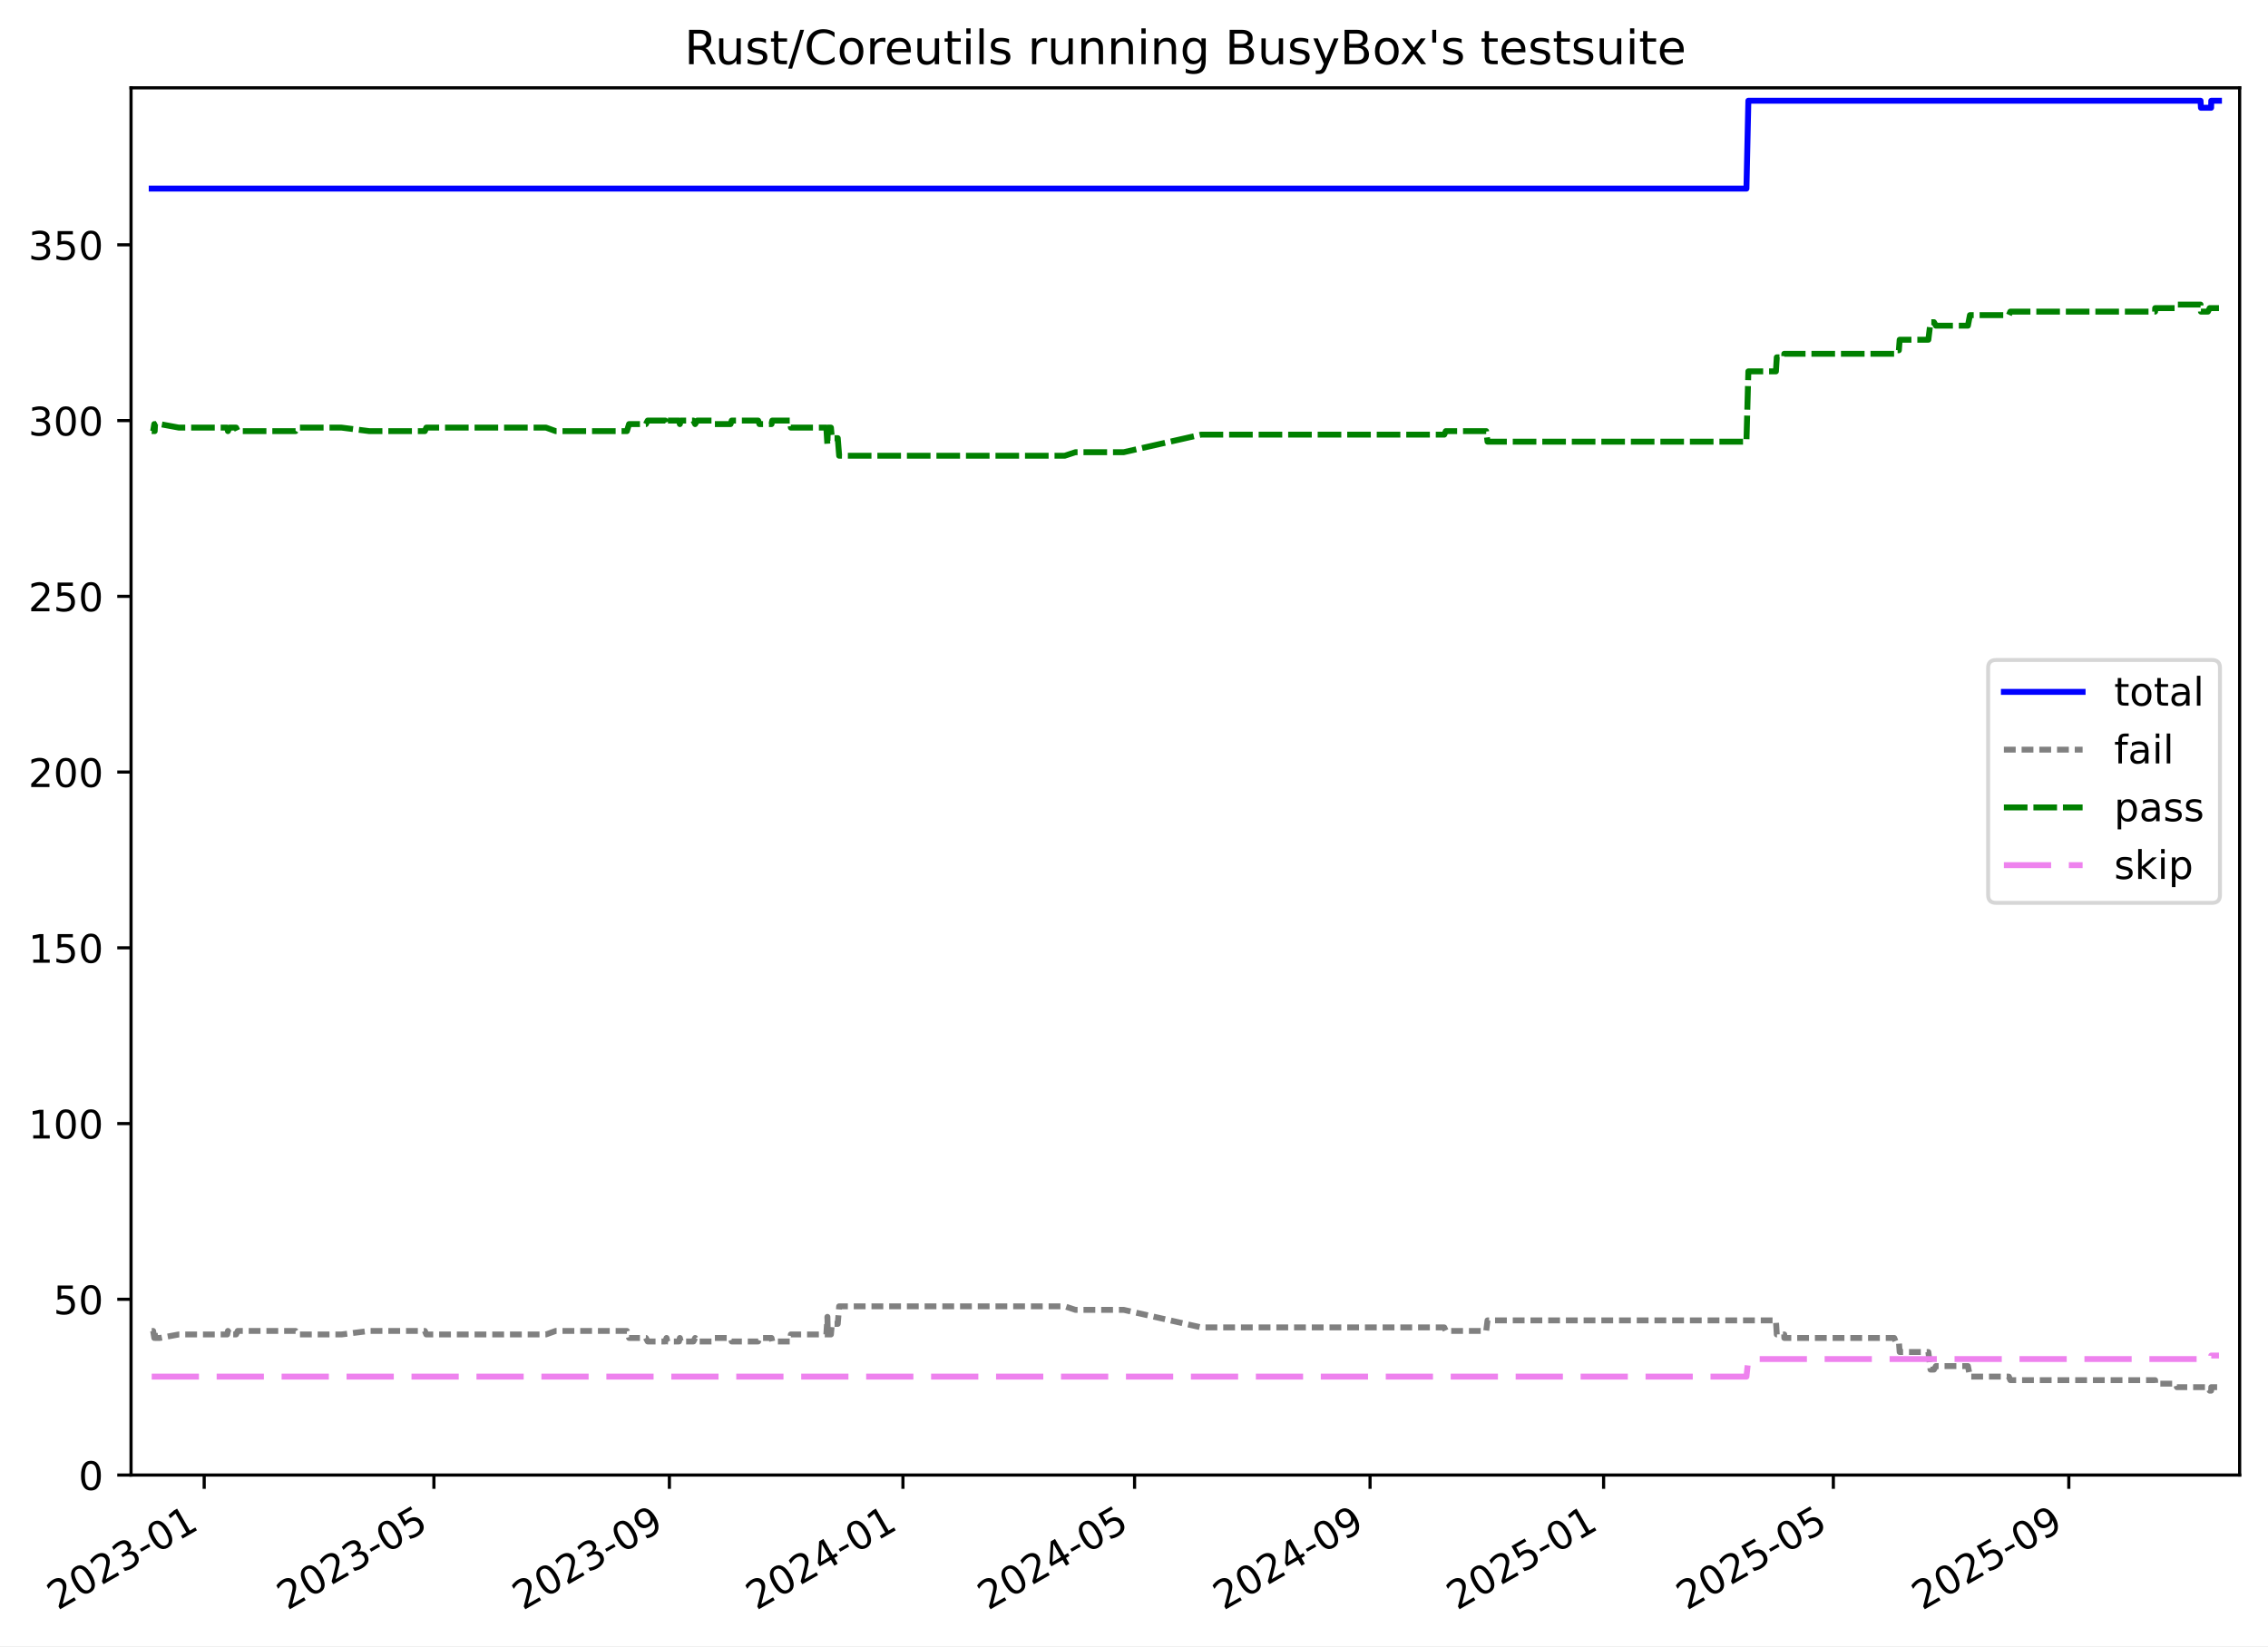
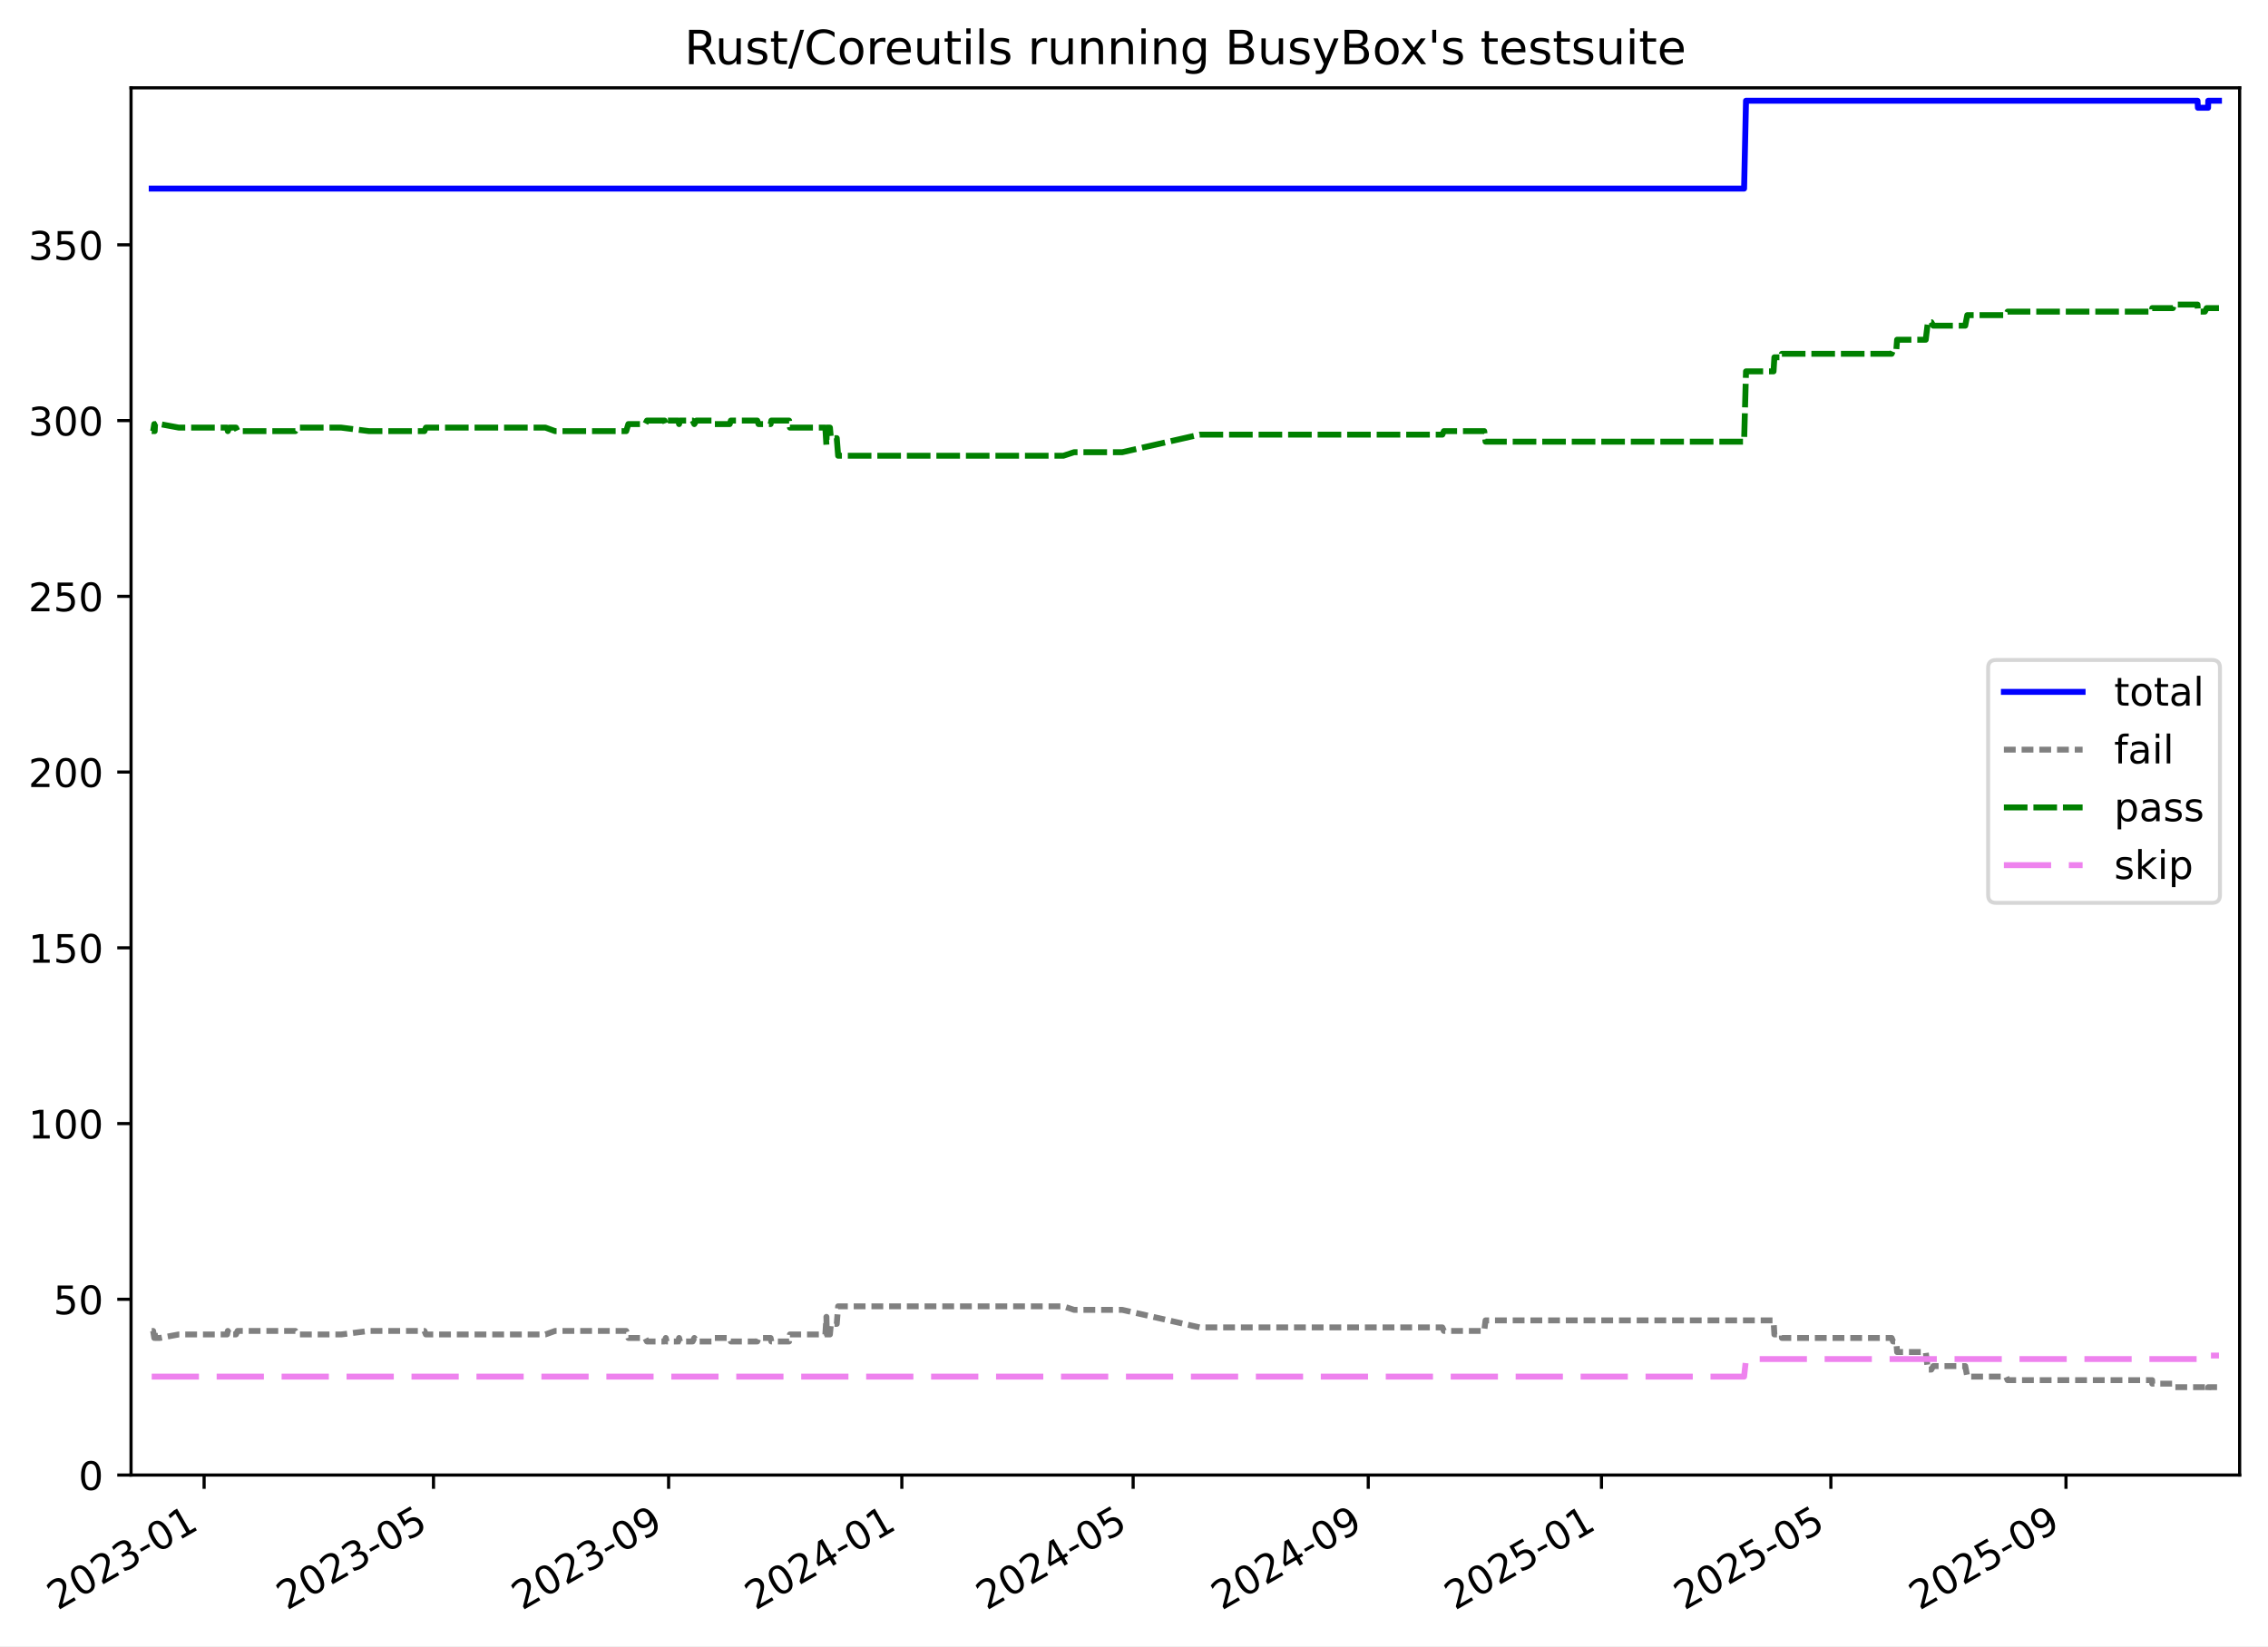
<svg xmlns="http://www.w3.org/2000/svg" xmlns:xlink="http://www.w3.org/1999/xlink" width="576.168pt" height="418.303pt" viewBox="0 0 576.168 418.303" version="1.1">
  <defs>
    <style type="text/css">*{stroke-linejoin: round; stroke-linecap: butt}</style>
  </defs>
  <g id="figure_1">
    <g id="patch_1">
      <path d="M -0 418.303  L 576.168 418.303  L 576.168 0  L -0 0  z " style="fill: #ffffff" />
    </g>
    <g id="axes_1">
      <g id="patch_2">
        <path d="M 33.288 374.83  L 568.967 374.83  L 568.967 22.318  L 33.288 22.318  z " style="fill: #ffffff" />
      </g>
      <g id="matplotlib.axis_1">
        <g id="xtick_1">
          <g id="line2d_1">
            <defs>
-               <path id="mb6cc5060f2" d="M 0 0  L 0 3.5  " style="stroke: #000000; stroke-width: 0.8" />
-             </defs>
-             <g>
-               <use xlink:href="#mb6cc5060f2" x="51.871" y="374.83" style="stroke: #000000; stroke-width: 0.8" />
+               <path id="m01bc6fde93" d="M 0 0  L 0 3.5  " style="stroke: #000000; stroke-width: 0.8" />
+             </defs>
+             <g>
+               <use xlink:href="#m01bc6fde93" x="51.851" y="374.83" style="stroke: #000000; stroke-width: 0.8" />
            </g>
          </g>
          <g id="text_1">
-             <g transform="translate(14.64616 409.302) rotate(-30) scale(0.1 -0.1)">
+             <g transform="translate(14.62651 409.302) rotate(-30) scale(0.1 -0.1)">
              <defs>
                <path id="DejaVuSans-32" d="M 1228 531  L 3431 531  L 3431 0  L 469 0  L 469 531  Q 828 903 1448 1529  Q 2069 2156 2228 2338  Q 2531 2678 2651 2914  Q 2772 3150 2772 3378  Q 2772 3750 2511 3984  Q 2250 4219 1831 4219  Q 1534 4219 1204 4116  Q 875 4013 500 3803  L 500 4441  Q 881 4594 1212 4672  Q 1544 4750 1819 4750  Q 2544 4750 2975 4387  Q 3406 4025 3406 3419  Q 3406 3131 3298 2873  Q 3191 2616 2906 2266  Q 2828 2175 2409 1742  Q 1991 1309 1228 531  z " transform="scale(0.015625)" />
                <path id="DejaVuSans-30" d="M 2034 4250  Q 1547 4250 1301 3770  Q 1056 3291 1056 2328  Q 1056 1369 1301 889  Q 1547 409 2034 409  Q 2525 409 2770 889  Q 3016 1369 3016 2328  Q 3016 3291 2770 3770  Q 2525 4250 2034 4250  z M 2034 4750  Q 2819 4750 3233 4129  Q 3647 3509 3647 2328  Q 3647 1150 3233 529  Q 2819 -91 2034 -91  Q 1250 -91 836 529  Q 422 1150 422 2328  Q 422 3509 836 4129  Q 1250 4750 2034 4750  z " transform="scale(0.015625)" />
                <path id="DejaVuSans-33" d="M 2597 2516  Q 3050 2419 3304 2112  Q 3559 1806 3559 1356  Q 3559 666 3084 287  Q 2609 -91 1734 -91  Q 1441 -91 1130 -33  Q 819 25 488 141  L 488 750  Q 750 597 1062 519  Q 1375 441 1716 441  Q 2309 441 2620 675  Q 2931 909 2931 1356  Q 2931 1769 2642 2001  Q 2353 2234 1838 2234  L 1294 2234  L 1294 2753  L 1863 2753  Q 2328 2753 2575 2939  Q 2822 3125 2822 3475  Q 2822 3834 2567 4026  Q 2313 4219 1838 4219  Q 1578 4219 1281 4162  Q 984 4106 628 3988  L 628 4550  Q 988 4650 1302 4700  Q 1616 4750 1894 4750  Q 2613 4750 3031 4423  Q 3450 4097 3450 3541  Q 3450 3153 3228 2886  Q 3006 2619 2597 2516  z " transform="scale(0.015625)" />
                <path id="DejaVuSans-2d" d="M 313 2009  L 1997 2009  L 1997 1497  L 313 1497  L 313 2009  z " transform="scale(0.015625)" />
                <path id="DejaVuSans-31" d="M 794 531  L 1825 531  L 1825 4091  L 703 3866  L 703 4441  L 1819 4666  L 2450 4666  L 2450 531  L 3481 531  L 3481 0  L 794 0  L 794 531  z " transform="scale(0.015625)" />
              </defs>
              <use xlink:href="#DejaVuSans-32" />
              <use xlink:href="#DejaVuSans-30" x="63.623" />
              <use xlink:href="#DejaVuSans-32" x="127.246" />
              <use xlink:href="#DejaVuSans-33" x="190.869" />
              <use xlink:href="#DejaVuSans-2d" x="254.492" />
              <use xlink:href="#DejaVuSans-30" x="290.576" />
              <use xlink:href="#DejaVuSans-31" x="354.199" />
            </g>
          </g>
        </g>
        <g id="xtick_2">
          <g id="line2d_2">
            <g>
-               <use xlink:href="#mb6cc5060f2" x="110.232" y="374.83" style="stroke: #000000; stroke-width: 0.8" />
+               <use xlink:href="#m01bc6fde93" x="110.126" y="374.83" style="stroke: #000000; stroke-width: 0.8" />
            </g>
          </g>
          <g id="text_2">
-             <g transform="translate(73.00691 409.302) rotate(-30) scale(0.1 -0.1)">
+             <g transform="translate(72.90129 409.302) rotate(-30) scale(0.1 -0.1)">
              <defs>
                <path id="DejaVuSans-35" d="M 691 4666  L 3169 4666  L 3169 4134  L 1269 4134  L 1269 2991  Q 1406 3038 1543 3061  Q 1681 3084 1819 3084  Q 2600 3084 3056 2656  Q 3513 2228 3513 1497  Q 3513 744 3044 326  Q 2575 -91 1722 -91  Q 1428 -91 1123 -41  Q 819 9 494 109  L 494 744  Q 775 591 1075 516  Q 1375 441 1709 441  Q 2250 441 2565 725  Q 2881 1009 2881 1497  Q 2881 1984 2565 2268  Q 2250 2553 1709 2553  Q 1456 2553 1204 2497  Q 953 2441 691 2322  L 691 4666  z " transform="scale(0.015625)" />
              </defs>
              <use xlink:href="#DejaVuSans-32" />
              <use xlink:href="#DejaVuSans-30" x="63.623" />
              <use xlink:href="#DejaVuSans-32" x="127.246" />
              <use xlink:href="#DejaVuSans-33" x="190.869" />
              <use xlink:href="#DejaVuSans-2d" x="254.492" />
              <use xlink:href="#DejaVuSans-30" x="290.576" />
              <use xlink:href="#DejaVuSans-35" x="354.199" />
            </g>
          </g>
        </g>
        <g id="xtick_3">
          <g id="line2d_3">
            <g>
-               <use xlink:href="#mb6cc5060f2" x="170.052" y="374.83" style="stroke: #000000; stroke-width: 0.8" />
+               <use xlink:href="#m01bc6fde93" x="169.858" y="374.83" style="stroke: #000000; stroke-width: 0.8" />
            </g>
          </g>
          <g id="text_3">
-             <g transform="translate(132.8267 409.302) rotate(-30) scale(0.1 -0.1)">
+             <g transform="translate(132.6329 409.302) rotate(-30) scale(0.1 -0.1)">
              <defs>
                <path id="DejaVuSans-39" d="M 703 97  L 703 672  Q 941 559 1184 500  Q 1428 441 1663 441  Q 2288 441 2617 861  Q 2947 1281 2994 2138  Q 2813 1869 2534 1725  Q 2256 1581 1919 1581  Q 1219 1581 811 2004  Q 403 2428 403 3163  Q 403 3881 828 4315  Q 1253 4750 1959 4750  Q 2769 4750 3195 4129  Q 3622 3509 3622 2328  Q 3622 1225 3098 567  Q 2575 -91 1691 -91  Q 1453 -91 1209 -44  Q 966 3 703 97  z M 1959 2075  Q 2384 2075 2632 2365  Q 2881 2656 2881 3163  Q 2881 3666 2632 3958  Q 2384 4250 1959 4250  Q 1534 4250 1286 3958  Q 1038 3666 1038 3163  Q 1038 2656 1286 2365  Q 1534 2075 1959 2075  z " transform="scale(0.015625)" />
              </defs>
              <use xlink:href="#DejaVuSans-32" />
              <use xlink:href="#DejaVuSans-30" x="63.623" />
              <use xlink:href="#DejaVuSans-32" x="127.246" />
              <use xlink:href="#DejaVuSans-33" x="190.869" />
              <use xlink:href="#DejaVuSans-2d" x="254.492" />
              <use xlink:href="#DejaVuSans-30" x="290.576" />
              <use xlink:href="#DejaVuSans-39" x="354.199" />
            </g>
          </g>
        </g>
        <g id="xtick_4">
          <g id="line2d_4">
            <g>
-               <use xlink:href="#mb6cc5060f2" x="229.385" y="374.83" style="stroke: #000000; stroke-width: 0.8" />
+               <use xlink:href="#m01bc6fde93" x="229.104" y="374.83" style="stroke: #000000; stroke-width: 0.8" />
            </g>
          </g>
          <g id="text_4">
-             <g transform="translate(192.1601 409.302) rotate(-30) scale(0.1 -0.1)">
+             <g transform="translate(191.8789 409.302) rotate(-30) scale(0.1 -0.1)">
              <defs>
                <path id="DejaVuSans-34" d="M 2419 4116  L 825 1625  L 2419 1625  L 2419 4116  z M 2253 4666  L 3047 4666  L 3047 1625  L 3713 1625  L 3713 1100  L 3047 1100  L 3047 0  L 2419 0  L 2419 1100  L 313 1100  L 313 1709  L 2253 4666  z " transform="scale(0.015625)" />
              </defs>
              <use xlink:href="#DejaVuSans-32" />
              <use xlink:href="#DejaVuSans-30" x="63.623" />
              <use xlink:href="#DejaVuSans-32" x="127.246" />
              <use xlink:href="#DejaVuSans-34" x="190.869" />
              <use xlink:href="#DejaVuSans-2d" x="254.492" />
              <use xlink:href="#DejaVuSans-30" x="290.576" />
              <use xlink:href="#DejaVuSans-31" x="354.199" />
            </g>
          </g>
        </g>
        <g id="xtick_5">
          <g id="line2d_5">
            <g>
-               <use xlink:href="#mb6cc5060f2" x="288.232" y="374.83" style="stroke: #000000; stroke-width: 0.8" />
+               <use xlink:href="#m01bc6fde93" x="287.864" y="374.83" style="stroke: #000000; stroke-width: 0.8" />
            </g>
          </g>
          <g id="text_5">
-             <g transform="translate(251.0072 409.302) rotate(-30) scale(0.1 -0.1)">
+             <g transform="translate(250.6393 409.302) rotate(-30) scale(0.1 -0.1)">
              <use xlink:href="#DejaVuSans-32" />
              <use xlink:href="#DejaVuSans-30" x="63.623" />
              <use xlink:href="#DejaVuSans-32" x="127.246" />
              <use xlink:href="#DejaVuSans-34" x="190.869" />
              <use xlink:href="#DejaVuSans-2d" x="254.492" />
              <use xlink:href="#DejaVuSans-30" x="290.576" />
              <use xlink:href="#DejaVuSans-35" x="354.199" />
            </g>
          </g>
        </g>
        <g id="xtick_6">
          <g id="line2d_6">
            <g>
-               <use xlink:href="#mb6cc5060f2" x="348.052" y="374.83" style="stroke: #000000; stroke-width: 0.8" />
+               <use xlink:href="#m01bc6fde93" x="347.596" y="374.83" style="stroke: #000000; stroke-width: 0.8" />
            </g>
          </g>
          <g id="text_6">
-             <g transform="translate(310.827 409.302) rotate(-30) scale(0.1 -0.1)">
+             <g transform="translate(310.371 409.302) rotate(-30) scale(0.1 -0.1)">
              <use xlink:href="#DejaVuSans-32" />
              <use xlink:href="#DejaVuSans-30" x="63.623" />
              <use xlink:href="#DejaVuSans-32" x="127.246" />
              <use xlink:href="#DejaVuSans-34" x="190.869" />
              <use xlink:href="#DejaVuSans-2d" x="254.492" />
              <use xlink:href="#DejaVuSans-30" x="290.576" />
              <use xlink:href="#DejaVuSans-39" x="354.199" />
            </g>
          </g>
        </g>
        <g id="xtick_7">
          <g id="line2d_7">
            <g>
-               <use xlink:href="#mb6cc5060f2" x="407.385" y="374.83" style="stroke: #000000; stroke-width: 0.8" />
+               <use xlink:href="#m01bc6fde93" x="406.842" y="374.83" style="stroke: #000000; stroke-width: 0.8" />
            </g>
          </g>
          <g id="text_7">
-             <g transform="translate(370.1604 409.302) rotate(-30) scale(0.1 -0.1)">
+             <g transform="translate(369.617 409.302) rotate(-30) scale(0.1 -0.1)">
              <use xlink:href="#DejaVuSans-32" />
              <use xlink:href="#DejaVuSans-30" x="63.623" />
              <use xlink:href="#DejaVuSans-32" x="127.246" />
              <use xlink:href="#DejaVuSans-35" x="190.869" />
              <use xlink:href="#DejaVuSans-2d" x="254.492" />
              <use xlink:href="#DejaVuSans-30" x="290.576" />
              <use xlink:href="#DejaVuSans-31" x="354.199" />
            </g>
          </g>
        </g>
        <g id="xtick_8">
          <g id="line2d_8">
            <g>
-               <use xlink:href="#mb6cc5060f2" x="465.746" y="374.83" style="stroke: #000000; stroke-width: 0.8" />
+               <use xlink:href="#m01bc6fde93" x="465.117" y="374.83" style="stroke: #000000; stroke-width: 0.8" />
            </g>
          </g>
          <g id="text_8">
-             <g transform="translate(428.5212 409.302) rotate(-30) scale(0.1 -0.1)">
+             <g transform="translate(427.8918 409.302) rotate(-30) scale(0.1 -0.1)">
              <use xlink:href="#DejaVuSans-32" />
              <use xlink:href="#DejaVuSans-30" x="63.623" />
              <use xlink:href="#DejaVuSans-32" x="127.246" />
              <use xlink:href="#DejaVuSans-35" x="190.869" />
              <use xlink:href="#DejaVuSans-2d" x="254.492" />
              <use xlink:href="#DejaVuSans-30" x="290.576" />
              <use xlink:href="#DejaVuSans-35" x="354.199" />
            </g>
          </g>
        </g>
        <g id="xtick_9">
          <g id="line2d_9">
            <g>
-               <use xlink:href="#mb6cc5060f2" x="525.566" y="374.83" style="stroke: #000000; stroke-width: 0.8" />
+               <use xlink:href="#m01bc6fde93" x="524.848" y="374.83" style="stroke: #000000; stroke-width: 0.8" />
            </g>
          </g>
          <g id="text_9">
-             <g transform="translate(488.341 409.302) rotate(-30) scale(0.1 -0.1)">
+             <g transform="translate(487.6234 409.302) rotate(-30) scale(0.1 -0.1)">
              <use xlink:href="#DejaVuSans-32" />
              <use xlink:href="#DejaVuSans-30" x="63.623" />
              <use xlink:href="#DejaVuSans-32" x="127.246" />
              <use xlink:href="#DejaVuSans-35" x="190.869" />
              <use xlink:href="#DejaVuSans-2d" x="254.492" />
              <use xlink:href="#DejaVuSans-30" x="290.576" />
              <use xlink:href="#DejaVuSans-39" x="354.199" />
            </g>
          </g>
        </g>
      </g>
      <g id="matplotlib.axis_2">
        <g id="ytick_1">
          <g id="line2d_10">
            <defs>
-               <path id="m8ee737797d" d="M 0 0  L -3.5 0  " style="stroke: #000000; stroke-width: 0.8" />
-             </defs>
-             <g>
-               <use xlink:href="#m8ee737797d" x="33.288" y="374.83" style="stroke: #000000; stroke-width: 0.8" />
+               <path id="me39bd69ce8" d="M 0 0  L -3.5 0  " style="stroke: #000000; stroke-width: 0.8" />
+             </defs>
+             <g>
+               <use xlink:href="#me39bd69ce8" x="33.288" y="374.83" style="stroke: #000000; stroke-width: 0.8" />
            </g>
          </g>
          <g id="text_10">
            <g transform="translate(19.925 378.6293) scale(0.1 -0.1)">
              <use xlink:href="#DejaVuSans-30" />
            </g>
          </g>
        </g>
        <g id="ytick_2">
          <g id="line2d_11">
            <g>
-               <use xlink:href="#m8ee737797d" x="33.288" y="330.171" style="stroke: #000000; stroke-width: 0.8" />
+               <use xlink:href="#me39bd69ce8" x="33.288" y="330.171" style="stroke: #000000; stroke-width: 0.8" />
            </g>
          </g>
          <g id="text_11">
            <g transform="translate(13.5625 333.9703) scale(0.1 -0.1)">
              <use xlink:href="#DejaVuSans-35" />
              <use xlink:href="#DejaVuSans-30" x="63.623" />
            </g>
          </g>
        </g>
        <g id="ytick_3">
          <g id="line2d_12">
            <g>
-               <use xlink:href="#m8ee737797d" x="33.288" y="285.512" style="stroke: #000000; stroke-width: 0.8" />
+               <use xlink:href="#me39bd69ce8" x="33.288" y="285.512" style="stroke: #000000; stroke-width: 0.8" />
            </g>
          </g>
          <g id="text_12">
            <g transform="translate(7.2 289.3112) scale(0.1 -0.1)">
              <use xlink:href="#DejaVuSans-31" />
              <use xlink:href="#DejaVuSans-30" x="63.623" />
              <use xlink:href="#DejaVuSans-30" x="127.246" />
            </g>
          </g>
        </g>
        <g id="ytick_4">
          <g id="line2d_13">
            <g>
-               <use xlink:href="#m8ee737797d" x="33.288" y="240.853" style="stroke: #000000; stroke-width: 0.8" />
+               <use xlink:href="#me39bd69ce8" x="33.288" y="240.853" style="stroke: #000000; stroke-width: 0.8" />
            </g>
          </g>
          <g id="text_13">
            <g transform="translate(7.2 244.6521) scale(0.1 -0.1)">
              <use xlink:href="#DejaVuSans-31" />
              <use xlink:href="#DejaVuSans-35" x="63.623" />
              <use xlink:href="#DejaVuSans-30" x="127.246" />
            </g>
          </g>
        </g>
        <g id="ytick_5">
          <g id="line2d_14">
            <g>
-               <use xlink:href="#m8ee737797d" x="33.288" y="196.194" style="stroke: #000000; stroke-width: 0.8" />
+               <use xlink:href="#me39bd69ce8" x="33.288" y="196.194" style="stroke: #000000; stroke-width: 0.8" />
            </g>
          </g>
          <g id="text_14">
            <g transform="translate(7.2 199.993) scale(0.1 -0.1)">
              <use xlink:href="#DejaVuSans-32" />
              <use xlink:href="#DejaVuSans-30" x="63.623" />
              <use xlink:href="#DejaVuSans-30" x="127.246" />
            </g>
          </g>
        </g>
        <g id="ytick_6">
          <g id="line2d_15">
            <g>
-               <use xlink:href="#m8ee737797d" x="33.288" y="151.535" style="stroke: #000000; stroke-width: 0.8" />
+               <use xlink:href="#me39bd69ce8" x="33.288" y="151.535" style="stroke: #000000; stroke-width: 0.8" />
            </g>
          </g>
          <g id="text_15">
            <g transform="translate(7.2 155.3339) scale(0.1 -0.1)">
              <use xlink:href="#DejaVuSans-32" />
              <use xlink:href="#DejaVuSans-35" x="63.623" />
              <use xlink:href="#DejaVuSans-30" x="127.246" />
            </g>
          </g>
        </g>
        <g id="ytick_7">
          <g id="line2d_16">
            <g>
-               <use xlink:href="#m8ee737797d" x="33.288" y="106.876" style="stroke: #000000; stroke-width: 0.8" />
+               <use xlink:href="#me39bd69ce8" x="33.288" y="106.876" style="stroke: #000000; stroke-width: 0.8" />
            </g>
          </g>
          <g id="text_16">
            <g transform="translate(7.2 110.6749) scale(0.1 -0.1)">
              <use xlink:href="#DejaVuSans-33" />
              <use xlink:href="#DejaVuSans-30" x="63.623" />
              <use xlink:href="#DejaVuSans-30" x="127.246" />
            </g>
          </g>
        </g>
        <g id="ytick_8">
          <g id="line2d_17">
            <g>
-               <use xlink:href="#m8ee737797d" x="33.288" y="62.217" style="stroke: #000000; stroke-width: 0.8" />
+               <use xlink:href="#me39bd69ce8" x="33.288" y="62.217" style="stroke: #000000; stroke-width: 0.8" />
            </g>
          </g>
          <g id="text_17">
            <g transform="translate(7.2 66.01577) scale(0.1 -0.1)">
              <use xlink:href="#DejaVuSans-33" />
              <use xlink:href="#DejaVuSans-35" x="63.623" />
              <use xlink:href="#DejaVuSans-30" x="127.246" />
            </g>
          </g>
        </g>
      </g>
      <g id="line2d_18">
-         <path d="M 38.539 47.926  L 443.67 47.926  L 444.158 25.596  L 559.032 25.596  L 559.129 27.382  L 561.72 27.382  L 561.757 25.596  L 563.716 25.596  L 563.716 25.596  " clip-path="url(#pf861acf87f)" style="fill: none; stroke: #0000ff; stroke-width: 1.5; stroke-linecap: square" />
+         <path d="M 38.539 47.926  L 443.073 47.926  L 443.561 25.596  L 558.265 25.596  L 558.362 27.382  L 560.95 27.382  L 560.986 25.596  L 563.716 25.596  L 563.716 25.596  " clip-path="url(#p02c86ed03b)" style="fill: none; stroke: #0000ff; stroke-width: 1.5; stroke-linecap: square" />
      </g>
      <g id="line2d_19">
-         <path d="M 38.539 338.21  L 38.901 338.21  L 39.196 339.996  L 39.3 338.21  L 39.39 339.996  L 40.624 339.996  L 45.438 339.103  L 57.712 339.103  L 57.905 338.21  L 58.286 339.103  L 59.973 339.103  L 60.393 338.21  L 75.088 338.21  L 75.689 339.103  L 86.763 339.103  L 93.809 338.21  L 107.925 338.21  L 108.303 339.103  L 138.706 339.103  L 141.169 338.21  L 159.26 338.21  L 159.807 339.996  L 164.083 339.996  L 164.543 340.889  L 169.023 340.889  L 169.328 339.996  L 169.545 340.889  L 172.491 340.889  L 172.715 339.996  L 172.948 340.889  L 176.157 340.889  L 176.591 339.996  L 177.133 340.889  L 181.194 340.889  L 181.512 339.996  L 185.59 339.996  L 185.884 340.889  L 192.603 340.889  L 192.934 339.996  L 195.999 339.996  L 196.183 340.889  L 200.706 340.889  L 200.911 339.103  L 209.925 339.103  L 210.199 334.637  L 210.306 339.103  L 211.094 339.103  L 211.335 336.423  L 212.827 336.423  L 213.182 331.957  L 270.498 331.957  L 273.192 332.851  L 285.448 332.851  L 305.16 337.316  L 366.899 337.316  L 367.297 338.21  L 377.557 338.21  L 377.894 335.53  L 451.163 335.53  L 451.377 339.103  L 453.269 339.103  L 453.286 339.996  L 481.212 339.996  L 481.563 340.889  L 482.395 340.889  L 482.596 343.569  L 489.882 343.569  L 490.43 348.035  L 491.296 348.035  L 491.81 347.141  L 499.933 347.141  L 500.449 349.821  L 510.334 349.821  L 510.711 350.714  L 547.487 350.714  L 547.507 351.607  L 552.767 351.607  L 553.03 352.501  L 560.907 352.501  L 561.353 353.394  L 561.72 353.394  L 561.757 352.501  L 563.716 352.501  L 563.716 352.501  " clip-path="url(#pf861acf87f)" style="fill: none; stroke-dasharray: 3,1.5; stroke-dashoffset: 0; stroke: #808080; stroke-width: 1.5" />
+         <path d="M 38.539 338.21  L 38.9 338.21  L 39.195 339.996  L 39.299 338.21  L 39.389 339.996  L 40.621 339.996  L 45.428 339.103  L 57.684 339.103  L 57.876 338.21  L 58.257 339.103  L 59.941 339.103  L 60.36 338.21  L 75.034 338.21  L 75.635 339.103  L 86.692 339.103  L 93.728 338.21  L 107.823 338.21  L 108.201 339.103  L 138.558 339.103  L 141.018 338.21  L 159.082 338.21  L 159.628 339.996  L 163.898 339.996  L 164.357 340.889  L 168.831 340.889  L 169.135 339.996  L 169.352 340.889  L 172.294 340.889  L 172.517 339.996  L 172.75 340.889  L 175.955 340.889  L 176.387 339.996  L 176.928 340.889  L 180.983 340.889  L 181.302 339.996  L 185.374 339.996  L 185.667 340.889  L 192.376 340.889  L 192.706 339.996  L 195.767 339.996  L 195.951 340.889  L 200.467 340.889  L 200.671 339.103  L 209.673 339.103  L 209.946 334.637  L 210.053 339.103  L 210.84 339.103  L 211.08 336.423  L 212.571 336.423  L 212.924 331.957  L 270.156 331.957  L 272.847 332.851  L 285.084 332.851  L 304.767 337.316  L 366.415 337.316  L 366.813 338.21  L 377.057 338.21  L 377.394 335.53  L 450.555 335.53  L 450.769 339.103  L 452.657 339.103  L 452.675 339.996  L 480.56 339.996  L 480.911 340.889  L 481.741 340.889  L 481.942 343.569  L 489.217 343.569  L 489.764 348.035  L 490.629 348.035  L 491.142 347.141  L 499.253 347.141  L 499.768 349.821  L 509.639 349.821  L 510.015 350.714  L 546.737 350.714  L 546.758 351.607  L 552.01 351.607  L 552.272 352.501  L 560.137 352.501  L 560.583 353.394  L 560.95 353.394  L 560.986 352.501  L 563.716 352.501  L 563.716 352.501  " clip-path="url(#p02c86ed03b)" style="fill: none; stroke-dasharray: 3,1.5; stroke-dashoffset: 0; stroke: #808080; stroke-width: 1.5" />
      </g>
      <g id="line2d_20">
-         <path d="M 38.539 109.555  L 38.901 109.555  L 39.196 107.769  L 39.3 109.555  L 39.39 107.769  L 40.624 107.769  L 45.438 108.662  L 57.712 108.662  L 57.905 109.555  L 58.286 108.662  L 59.973 108.662  L 60.393 109.555  L 75.088 109.555  L 75.689 108.662  L 86.763 108.662  L 93.809 109.555  L 107.925 109.555  L 108.303 108.662  L 138.706 108.662  L 141.169 109.555  L 159.26 109.555  L 159.807 107.769  L 164.083 107.769  L 164.543 106.876  L 169.023 106.876  L 169.328 107.769  L 169.545 106.876  L 172.491 106.876  L 172.715 107.769  L 172.948 106.876  L 176.157 106.876  L 176.591 107.769  L 177.133 106.876  L 181.194 106.876  L 181.512 107.769  L 185.59 107.769  L 185.884 106.876  L 192.603 106.876  L 192.934 107.769  L 195.999 107.769  L 196.183 106.876  L 200.706 106.876  L 200.911 108.662  L 209.925 108.662  L 210.199 113.128  L 210.306 108.662  L 211.094 108.662  L 211.335 111.342  L 212.827 111.342  L 213.182 115.807  L 270.498 115.807  L 273.192 114.914  L 285.448 114.914  L 305.16 110.448  L 366.899 110.448  L 367.297 109.555  L 377.557 109.555  L 377.894 112.235  L 443.67 112.235  L 444.158 94.371  L 451.163 94.371  L 451.377 90.798  L 453.269 90.798  L 453.286 89.905  L 481.212 89.905  L 481.563 89.012  L 482.395 89.012  L 482.596 86.332  L 489.882 86.332  L 490.43 81.867  L 491.296 81.867  L 491.81 82.76  L 499.933 82.76  L 500.449 80.08  L 510.334 80.08  L 510.711 79.187  L 547.487 79.187  L 547.507 78.294  L 552.767 78.294  L 553.03 77.401  L 559.032 77.401  L 559.129 79.187  L 560.907 79.187  L 561.353 78.294  L 563.716 78.294  L 563.716 78.294  " clip-path="url(#pf861acf87f)" style="fill: none; stroke-dasharray: 6,1.5; stroke-dashoffset: 0; stroke: #008000; stroke-width: 1.5" />
+         <path d="M 38.539 109.555  L 38.9 109.555  L 39.195 107.769  L 39.299 109.555  L 39.389 107.769  L 40.621 107.769  L 45.428 108.662  L 57.684 108.662  L 57.876 109.555  L 58.257 108.662  L 59.941 108.662  L 60.36 109.555  L 75.034 109.555  L 75.635 108.662  L 86.692 108.662  L 93.728 109.555  L 107.823 109.555  L 108.201 108.662  L 138.558 108.662  L 141.018 109.555  L 159.082 109.555  L 159.628 107.769  L 163.898 107.769  L 164.357 106.876  L 168.831 106.876  L 169.135 107.769  L 169.352 106.876  L 172.294 106.876  L 172.517 107.769  L 172.75 106.876  L 175.955 106.876  L 176.387 107.769  L 176.928 106.876  L 180.983 106.876  L 181.302 107.769  L 185.374 107.769  L 185.667 106.876  L 192.376 106.876  L 192.706 107.769  L 195.767 107.769  L 195.951 106.876  L 200.467 106.876  L 200.671 108.662  L 209.673 108.662  L 209.946 113.128  L 210.053 108.662  L 210.84 108.662  L 211.08 111.342  L 212.571 111.342  L 212.924 115.807  L 270.156 115.807  L 272.847 114.914  L 285.084 114.914  L 304.767 110.448  L 366.415 110.448  L 366.813 109.555  L 377.057 109.555  L 377.394 112.235  L 443.073 112.235  L 443.561 94.371  L 450.555 94.371  L 450.769 90.798  L 452.657 90.798  L 452.675 89.905  L 480.56 89.905  L 480.911 89.012  L 481.741 89.012  L 481.942 86.332  L 489.217 86.332  L 489.764 81.867  L 490.629 81.867  L 491.142 82.76  L 499.253 82.76  L 499.768 80.08  L 509.639 80.08  L 510.015 79.187  L 546.737 79.187  L 546.758 78.294  L 552.01 78.294  L 552.272 77.401  L 558.265 77.401  L 558.362 79.187  L 560.137 79.187  L 560.583 78.294  L 563.716 78.294  L 563.716 78.294  " clip-path="url(#p02c86ed03b)" style="fill: none; stroke-dasharray: 6,1.5; stroke-dashoffset: 0; stroke: #008000; stroke-width: 1.5" />
      </g>
      <g id="line2d_21">
-         <path d="M 38.539 349.821  L 443.67 349.821  L 444.158 345.355  L 561.72 345.355  L 561.757 344.462  L 563.716 344.462  L 563.716 344.462  " clip-path="url(#pf861acf87f)" style="fill: none; stroke-dasharray: 12,4.5; stroke-dashoffset: 0; stroke: #ee82ee; stroke-width: 1.5" />
+         <path d="M 38.539 349.821  L 443.073 349.821  L 443.561 345.355  L 560.95 345.355  L 560.986 344.462  L 563.716 344.462  L 563.716 344.462  " clip-path="url(#p02c86ed03b)" style="fill: none; stroke-dasharray: 12,4.5; stroke-dashoffset: 0; stroke: #ee82ee; stroke-width: 1.5" />
      </g>
      <g id="patch_3">
        <path d="M 33.288 374.83  L 33.288 22.318  " style="fill: none; stroke: #000000; stroke-width: 0.8; stroke-linejoin: miter; stroke-linecap: square" />
      </g>
      <g id="patch_4">
        <path d="M 568.967 374.83  L 568.967 22.318  " style="fill: none; stroke: #000000; stroke-width: 0.8; stroke-linejoin: miter; stroke-linecap: square" />
      </g>
      <g id="patch_5">
        <path d="M 33.288 374.83  L 568.967 374.83  " style="fill: none; stroke: #000000; stroke-width: 0.8; stroke-linejoin: miter; stroke-linecap: square" />
      </g>
      <g id="patch_6">
        <path d="M 33.288 22.318  L 568.967 22.318  " style="fill: none; stroke: #000000; stroke-width: 0.8; stroke-linejoin: miter; stroke-linecap: square" />
      </g>
      <g id="text_18">
        <g transform="translate(173.8722 16.31812) scale(0.12 -0.12)">
          <defs>
            <path id="DejaVuSans-52" d="M 2841 2188  Q 3044 2119 3236 1894  Q 3428 1669 3622 1275  L 4263 0  L 3584 0  L 2988 1197  Q 2756 1666 2539 1819  Q 2322 1972 1947 1972  L 1259 1972  L 1259 0  L 628 0  L 628 4666  L 2053 4666  Q 2853 4666 3247 4331  Q 3641 3997 3641 3322  Q 3641 2881 3436 2590  Q 3231 2300 2841 2188  z M 1259 4147  L 1259 2491  L 2053 2491  Q 2509 2491 2742 2702  Q 2975 2913 2975 3322  Q 2975 3731 2742 3939  Q 2509 4147 2053 4147  L 1259 4147  z " transform="scale(0.015625)" />
            <path id="DejaVuSans-75" d="M 544 1381  L 544 3500  L 1119 3500  L 1119 1403  Q 1119 906 1312 657  Q 1506 409 1894 409  Q 2359 409 2629 706  Q 2900 1003 2900 1516  L 2900 3500  L 3475 3500  L 3475 0  L 2900 0  L 2900 538  Q 2691 219 2414 64  Q 2138 -91 1772 -91  Q 1169 -91 856 284  Q 544 659 544 1381  z M 1991 3584  L 1991 3584  z " transform="scale(0.015625)" />
            <path id="DejaVuSans-73" d="M 2834 3397  L 2834 2853  Q 2591 2978 2328 3040  Q 2066 3103 1784 3103  Q 1356 3103 1142 2972  Q 928 2841 928 2578  Q 928 2378 1081 2264  Q 1234 2150 1697 2047  L 1894 2003  Q 2506 1872 2764 1633  Q 3022 1394 3022 966  Q 3022 478 2636 193  Q 2250 -91 1575 -91  Q 1294 -91 989 -36  Q 684 19 347 128  L 347 722  Q 666 556 975 473  Q 1284 391 1588 391  Q 1994 391 2212 530  Q 2431 669 2431 922  Q 2431 1156 2273 1281  Q 2116 1406 1581 1522  L 1381 1569  Q 847 1681 609 1914  Q 372 2147 372 2553  Q 372 3047 722 3315  Q 1072 3584 1716 3584  Q 2034 3584 2315 3537  Q 2597 3491 2834 3397  z " transform="scale(0.015625)" />
            <path id="DejaVuSans-74" d="M 1172 4494  L 1172 3500  L 2356 3500  L 2356 3053  L 1172 3053  L 1172 1153  Q 1172 725 1289 603  Q 1406 481 1766 481  L 2356 481  L 2356 0  L 1766 0  Q 1100 0 847 248  Q 594 497 594 1153  L 594 3053  L 172 3053  L 172 3500  L 594 3500  L 594 4494  L 1172 4494  z " transform="scale(0.015625)" />
            <path id="DejaVuSans-2f" d="M 1625 4666  L 2156 4666  L 531 -594  L 0 -594  L 1625 4666  z " transform="scale(0.015625)" />
            <path id="DejaVuSans-43" d="M 4122 4306  L 4122 3641  Q 3803 3938 3442 4084  Q 3081 4231 2675 4231  Q 1875 4231 1450 3742  Q 1025 3253 1025 2328  Q 1025 1406 1450 917  Q 1875 428 2675 428  Q 3081 428 3442 575  Q 3803 722 4122 1019  L 4122 359  Q 3791 134 3420 21  Q 3050 -91 2638 -91  Q 1578 -91 968 557  Q 359 1206 359 2328  Q 359 3453 968 4101  Q 1578 4750 2638 4750  Q 3056 4750 3426 4639  Q 3797 4528 4122 4306  z " transform="scale(0.015625)" />
            <path id="DejaVuSans-6f" d="M 1959 3097  Q 1497 3097 1228 2736  Q 959 2375 959 1747  Q 959 1119 1226 758  Q 1494 397 1959 397  Q 2419 397 2687 759  Q 2956 1122 2956 1747  Q 2956 2369 2687 2733  Q 2419 3097 1959 3097  z M 1959 3584  Q 2709 3584 3137 3096  Q 3566 2609 3566 1747  Q 3566 888 3137 398  Q 2709 -91 1959 -91  Q 1206 -91 779 398  Q 353 888 353 1747  Q 353 2609 779 3096  Q 1206 3584 1959 3584  z " transform="scale(0.015625)" />
            <path id="DejaVuSans-72" d="M 2631 2963  Q 2534 3019 2420 3045  Q 2306 3072 2169 3072  Q 1681 3072 1420 2755  Q 1159 2438 1159 1844  L 1159 0  L 581 0  L 581 3500  L 1159 3500  L 1159 2956  Q 1341 3275 1631 3429  Q 1922 3584 2338 3584  Q 2397 3584 2469 3576  Q 2541 3569 2628 3553  L 2631 2963  z " transform="scale(0.015625)" />
            <path id="DejaVuSans-65" d="M 3597 1894  L 3597 1613  L 953 1613  Q 991 1019 1311 708  Q 1631 397 2203 397  Q 2534 397 2845 478  Q 3156 559 3463 722  L 3463 178  Q 3153 47 2828 -22  Q 2503 -91 2169 -91  Q 1331 -91 842 396  Q 353 884 353 1716  Q 353 2575 817 3079  Q 1281 3584 2069 3584  Q 2775 3584 3186 3129  Q 3597 2675 3597 1894  z M 3022 2063  Q 3016 2534 2758 2815  Q 2500 3097 2075 3097  Q 1594 3097 1305 2825  Q 1016 2553 972 2059  L 3022 2063  z " transform="scale(0.015625)" />
            <path id="DejaVuSans-69" d="M 603 3500  L 1178 3500  L 1178 0  L 603 0  L 603 3500  z M 603 4863  L 1178 4863  L 1178 4134  L 603 4134  L 603 4863  z " transform="scale(0.015625)" />
            <path id="DejaVuSans-6c" d="M 603 4863  L 1178 4863  L 1178 0  L 603 0  L 603 4863  z " transform="scale(0.015625)" />
            <path id="DejaVuSans-20" transform="scale(0.015625)" />
            <path id="DejaVuSans-6e" d="M 3513 2113  L 3513 0  L 2938 0  L 2938 2094  Q 2938 2591 2744 2837  Q 2550 3084 2163 3084  Q 1697 3084 1428 2787  Q 1159 2491 1159 1978  L 1159 0  L 581 0  L 581 3500  L 1159 3500  L 1159 2956  Q 1366 3272 1645 3428  Q 1925 3584 2291 3584  Q 2894 3584 3203 3211  Q 3513 2838 3513 2113  z " transform="scale(0.015625)" />
            <path id="DejaVuSans-67" d="M 2906 1791  Q 2906 2416 2648 2759  Q 2391 3103 1925 3103  Q 1463 3103 1205 2759  Q 947 2416 947 1791  Q 947 1169 1205 825  Q 1463 481 1925 481  Q 2391 481 2648 825  Q 2906 1169 2906 1791  z M 3481 434  Q 3481 -459 3084 -895  Q 2688 -1331 1869 -1331  Q 1566 -1331 1297 -1286  Q 1028 -1241 775 -1147  L 775 -588  Q 1028 -725 1275 -790  Q 1522 -856 1778 -856  Q 2344 -856 2625 -561  Q 2906 -266 2906 331  L 2906 616  Q 2728 306 2450 153  Q 2172 0 1784 0  Q 1141 0 747 490  Q 353 981 353 1791  Q 353 2603 747 3093  Q 1141 3584 1784 3584  Q 2172 3584 2450 3431  Q 2728 3278 2906 2969  L 2906 3500  L 3481 3500  L 3481 434  z " transform="scale(0.015625)" />
            <path id="DejaVuSans-42" d="M 1259 2228  L 1259 519  L 2272 519  Q 2781 519 3026 730  Q 3272 941 3272 1375  Q 3272 1813 3026 2020  Q 2781 2228 2272 2228  L 1259 2228  z M 1259 4147  L 1259 2741  L 2194 2741  Q 2656 2741 2882 2914  Q 3109 3088 3109 3444  Q 3109 3797 2882 3972  Q 2656 4147 2194 4147  L 1259 4147  z M 628 4666  L 2241 4666  Q 2963 4666 3353 4366  Q 3744 4066 3744 3513  Q 3744 3084 3544 2831  Q 3344 2578 2956 2516  Q 3422 2416 3680 2098  Q 3938 1781 3938 1306  Q 3938 681 3513 340  Q 3088 0 2303 0  L 628 0  L 628 4666  z " transform="scale(0.015625)" />
            <path id="DejaVuSans-79" d="M 2059 -325  Q 1816 -950 1584 -1140  Q 1353 -1331 966 -1331  L 506 -1331  L 506 -850  L 844 -850  Q 1081 -850 1212 -737  Q 1344 -625 1503 -206  L 1606 56  L 191 3500  L 800 3500  L 1894 763  L 2988 3500  L 3597 3500  L 2059 -325  z " transform="scale(0.015625)" />
            <path id="DejaVuSans-78" d="M 3513 3500  L 2247 1797  L 3578 0  L 2900 0  L 1881 1375  L 863 0  L 184 0  L 1544 1831  L 300 3500  L 978 3500  L 1906 2253  L 2834 3500  L 3513 3500  z " transform="scale(0.015625)" />
            <path id="DejaVuSans-27" d="M 1147 4666  L 1147 2931  L 616 2931  L 616 4666  L 1147 4666  z " transform="scale(0.015625)" />
          </defs>
          <use xlink:href="#DejaVuSans-52" />
          <use xlink:href="#DejaVuSans-75" x="64.982" />
          <use xlink:href="#DejaVuSans-73" x="128.361" />
          <use xlink:href="#DejaVuSans-74" x="180.461" />
          <use xlink:href="#DejaVuSans-2f" x="219.67" />
          <use xlink:href="#DejaVuSans-43" x="253.361" />
          <use xlink:href="#DejaVuSans-6f" x="323.186" />
          <use xlink:href="#DejaVuSans-72" x="384.367" />
          <use xlink:href="#DejaVuSans-65" x="423.23" />
          <use xlink:href="#DejaVuSans-75" x="484.754" />
          <use xlink:href="#DejaVuSans-74" x="548.133" />
          <use xlink:href="#DejaVuSans-69" x="587.342" />
          <use xlink:href="#DejaVuSans-6c" x="615.125" />
          <use xlink:href="#DejaVuSans-73" x="642.908" />
          <use xlink:href="#DejaVuSans-20" x="695.008" />
          <use xlink:href="#DejaVuSans-72" x="726.795" />
          <use xlink:href="#DejaVuSans-75" x="767.908" />
          <use xlink:href="#DejaVuSans-6e" x="831.287" />
          <use xlink:href="#DejaVuSans-6e" x="894.666" />
          <use xlink:href="#DejaVuSans-69" x="958.045" />
          <use xlink:href="#DejaVuSans-6e" x="985.828" />
          <use xlink:href="#DejaVuSans-67" x="1049.207" />
          <use xlink:href="#DejaVuSans-20" x="1112.684" />
          <use xlink:href="#DejaVuSans-42" x="1144.471" />
          <use xlink:href="#DejaVuSans-75" x="1213.074" />
          <use xlink:href="#DejaVuSans-73" x="1276.453" />
          <use xlink:href="#DejaVuSans-79" x="1328.553" />
          <use xlink:href="#DejaVuSans-42" x="1387.732" />
          <use xlink:href="#DejaVuSans-6f" x="1456.336" />
          <use xlink:href="#DejaVuSans-78" x="1514.393" />
          <use xlink:href="#DejaVuSans-27" x="1573.572" />
          <use xlink:href="#DejaVuSans-73" x="1601.062" />
          <use xlink:href="#DejaVuSans-20" x="1653.162" />
          <use xlink:href="#DejaVuSans-74" x="1684.949" />
          <use xlink:href="#DejaVuSans-65" x="1724.158" />
          <use xlink:href="#DejaVuSans-73" x="1785.682" />
          <use xlink:href="#DejaVuSans-74" x="1837.781" />
          <use xlink:href="#DejaVuSans-73" x="1876.99" />
          <use xlink:href="#DejaVuSans-75" x="1929.09" />
          <use xlink:href="#DejaVuSans-69" x="1992.469" />
          <use xlink:href="#DejaVuSans-74" x="2020.252" />
          <use xlink:href="#DejaVuSans-65" x="2059.461" />
        </g>
      </g>
      <g id="legend_1">
        <g id="patch_7">
          <path d="M 507.072 229.43  L 561.967 229.43  Q 563.967 229.43 563.967 227.43  L 563.967 169.718  Q 563.967 167.718 561.967 167.718  L 507.072 167.718  Q 505.072 167.718 505.072 169.718  L 505.072 227.43  Q 505.072 229.43 507.072 229.43  z " style="fill: #ffffff; opacity: 0.8; stroke: #cccccc; stroke-linejoin: miter" />
        </g>
        <g id="line2d_22">
          <path d="M 509.072 175.816  L 519.072 175.816  L 529.072 175.816  " style="fill: none; stroke: #0000ff; stroke-width: 1.5; stroke-linecap: square" />
        </g>
        <g id="text_19">
          <g transform="translate(537.0722 179.3163) scale(0.1 -0.1)">
            <defs>
              <path id="DejaVuSans-61" d="M 2194 1759  Q 1497 1759 1228 1600  Q 959 1441 959 1056  Q 959 750 1161 570  Q 1363 391 1709 391  Q 2188 391 2477 730  Q 2766 1069 2766 1631  L 2766 1759  L 2194 1759  z M 3341 1997  L 3341 0  L 2766 0  L 2766 531  Q 2569 213 2275 61  Q 1981 -91 1556 -91  Q 1019 -91 701 211  Q 384 513 384 1019  Q 384 1609 779 1909  Q 1175 2209 1959 2209  L 2766 2209  L 2766 2266  Q 2766 2663 2505 2880  Q 2244 3097 1772 3097  Q 1472 3097 1187 3025  Q 903 2953 641 2809  L 641 3341  Q 956 3463 1253 3523  Q 1550 3584 1831 3584  Q 2591 3584 2966 3190  Q 3341 2797 3341 1997  z " transform="scale(0.015625)" />
            </defs>
            <use xlink:href="#DejaVuSans-74" />
            <use xlink:href="#DejaVuSans-6f" x="39.209" />
            <use xlink:href="#DejaVuSans-74" x="100.391" />
            <use xlink:href="#DejaVuSans-61" x="139.6" />
            <use xlink:href="#DejaVuSans-6c" x="200.879" />
          </g>
        </g>
        <g id="line2d_23">
          <path d="M 509.072 190.494  L 519.072 190.494  L 529.072 190.494  " style="fill: none; stroke-dasharray: 3,1.5; stroke-dashoffset: 0; stroke: #808080; stroke-width: 1.5" />
        </g>
        <g id="text_20">
          <g transform="translate(537.0722 193.9944) scale(0.1 -0.1)">
            <defs>
              <path id="DejaVuSans-66" d="M 2375 4863  L 2375 4384  L 1825 4384  Q 1516 4384 1395 4259  Q 1275 4134 1275 3809  L 1275 3500  L 2222 3500  L 2222 3053  L 1275 3053  L 1275 0  L 697 0  L 697 3053  L 147 3053  L 147 3500  L 697 3500  L 697 3744  Q 697 4328 969 4595  Q 1241 4863 1831 4863  L 2375 4863  z " transform="scale(0.015625)" />
            </defs>
            <use xlink:href="#DejaVuSans-66" />
            <use xlink:href="#DejaVuSans-61" x="35.205" />
            <use xlink:href="#DejaVuSans-69" x="96.484" />
            <use xlink:href="#DejaVuSans-6c" x="124.268" />
          </g>
        </g>
        <g id="line2d_24">
          <path d="M 509.072 205.173  L 519.072 205.173  L 529.072 205.173  " style="fill: none; stroke-dasharray: 6,1.5; stroke-dashoffset: 0; stroke: #008000; stroke-width: 1.5" />
        </g>
        <g id="text_21">
          <g transform="translate(537.0722 208.6726) scale(0.1 -0.1)">
            <defs>
              <path id="DejaVuSans-70" d="M 1159 525  L 1159 -1331  L 581 -1331  L 581 3500  L 1159 3500  L 1159 2969  Q 1341 3281 1617 3432  Q 1894 3584 2278 3584  Q 2916 3584 3314 3078  Q 3713 2572 3713 1747  Q 3713 922 3314 415  Q 2916 -91 2278 -91  Q 1894 -91 1617 61  Q 1341 213 1159 525  z M 3116 1747  Q 3116 2381 2855 2742  Q 2594 3103 2138 3103  Q 1681 3103 1420 2742  Q 1159 2381 1159 1747  Q 1159 1113 1420 752  Q 1681 391 2138 391  Q 2594 391 2855 752  Q 3116 1113 3116 1747  z " transform="scale(0.015625)" />
            </defs>
            <use xlink:href="#DejaVuSans-70" />
            <use xlink:href="#DejaVuSans-61" x="63.477" />
            <use xlink:href="#DejaVuSans-73" x="124.756" />
            <use xlink:href="#DejaVuSans-73" x="176.855" />
          </g>
        </g>
        <g id="line2d_25">
          <path d="M 509.072 219.851  L 519.072 219.851  L 529.072 219.851  " style="fill: none; stroke-dasharray: 12,4.5; stroke-dashoffset: 0; stroke: #ee82ee; stroke-width: 1.5" />
        </g>
        <g id="text_22">
          <g transform="translate(537.0722 223.3507) scale(0.1 -0.1)">
            <defs>
              <path id="DejaVuSans-6b" d="M 581 4863  L 1159 4863  L 1159 1991  L 2875 3500  L 3609 3500  L 1753 1863  L 3688 0  L 2938 0  L 1159 1709  L 1159 0  L 581 0  L 581 4863  z " transform="scale(0.015625)" />
            </defs>
            <use xlink:href="#DejaVuSans-73" />
            <use xlink:href="#DejaVuSans-6b" x="52.1" />
            <use xlink:href="#DejaVuSans-69" x="110.01" />
            <use xlink:href="#DejaVuSans-70" x="137.793" />
          </g>
        </g>
      </g>
    </g>
  </g>
  <defs>
-     <clipPath id="pf861acf87f">
+     <clipPath id="p02c86ed03b">
      <rect x="33.288" y="22.318" width="535.68" height="352.512" />
    </clipPath>
  </defs>
</svg>
